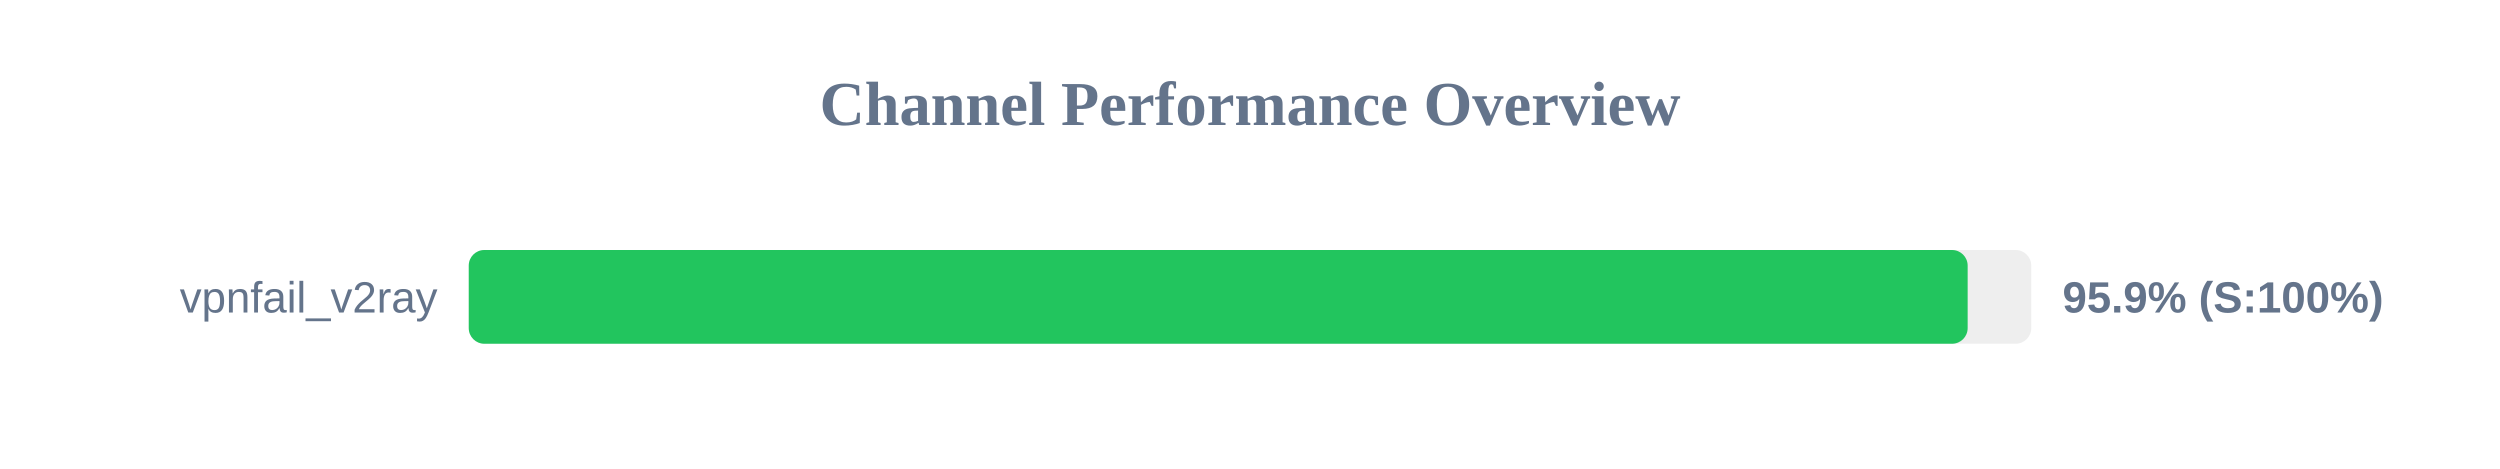
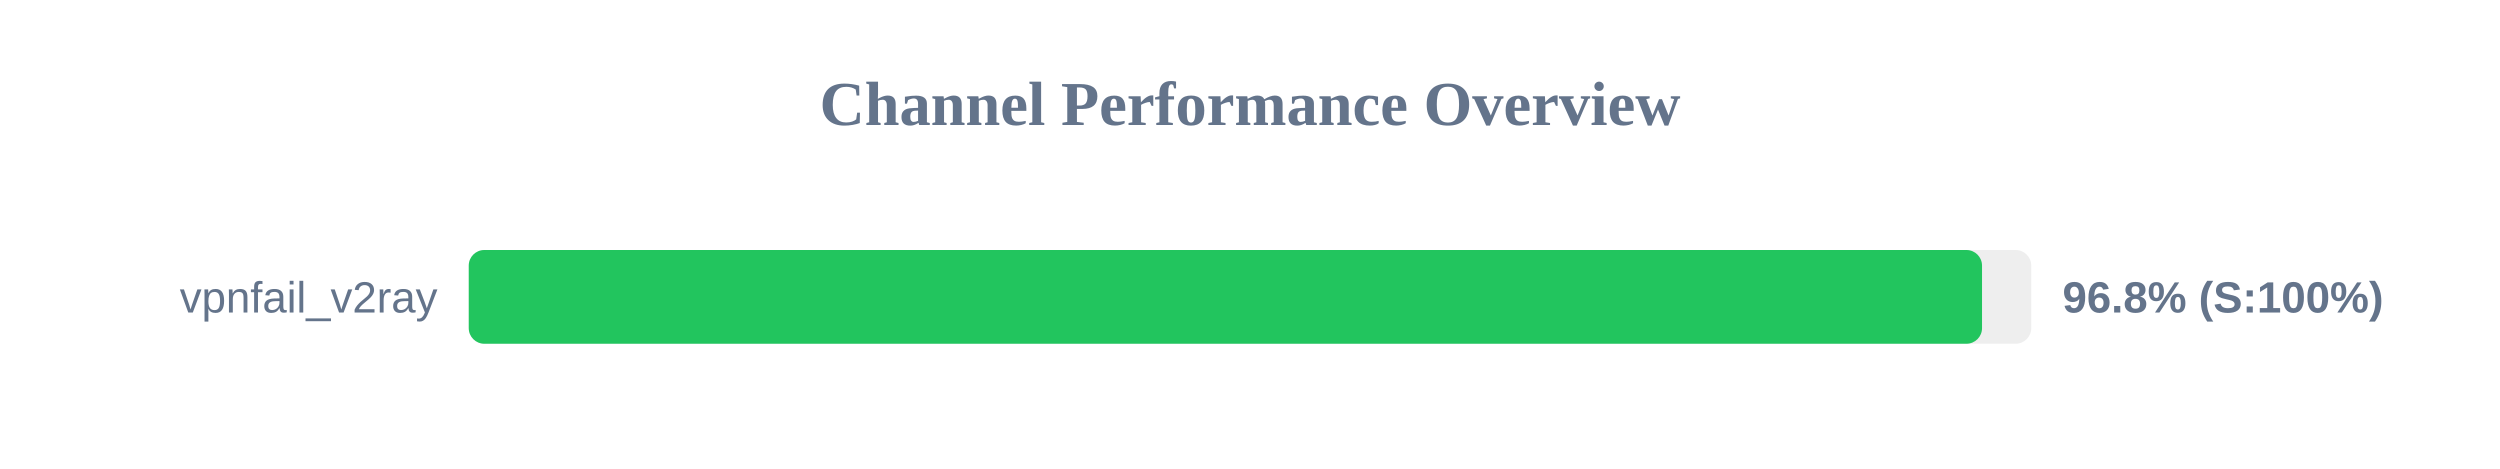
<svg xmlns="http://www.w3.org/2000/svg" width="800" height="150" version="1.1">
  <style>
        .row { font: 14px Arial; fill: #64748b; }
        .score { font: bold 14px Arial; fill: #64748b; }
    </style>
  <text x="400" y="40" text-anchor="middle" font-size="20px" font-weight="bold" fill="#64748b">Channel Performance Overview</text>
  <rect x="150" y="80" width="500" height="30" fill="#eee" rx="5" />
-   <rect x="150" y="80" width="479.65" height="30" fill="#22c55e" rx="5" />
+   <rect x="150" y="80" width="484.25" height="30" fill="#22c55e" rx="5" />
  <text x="140" y="100" text-anchor="end" class="row">vpnfail_v2ray</text>
-   <text x="660" y="100" text-anchor="start" class="score">95.9% (S:100%)</text>
+   <text x="660" y="100" text-anchor="start" class="score">96.8% (S:100%)</text>
</svg>
